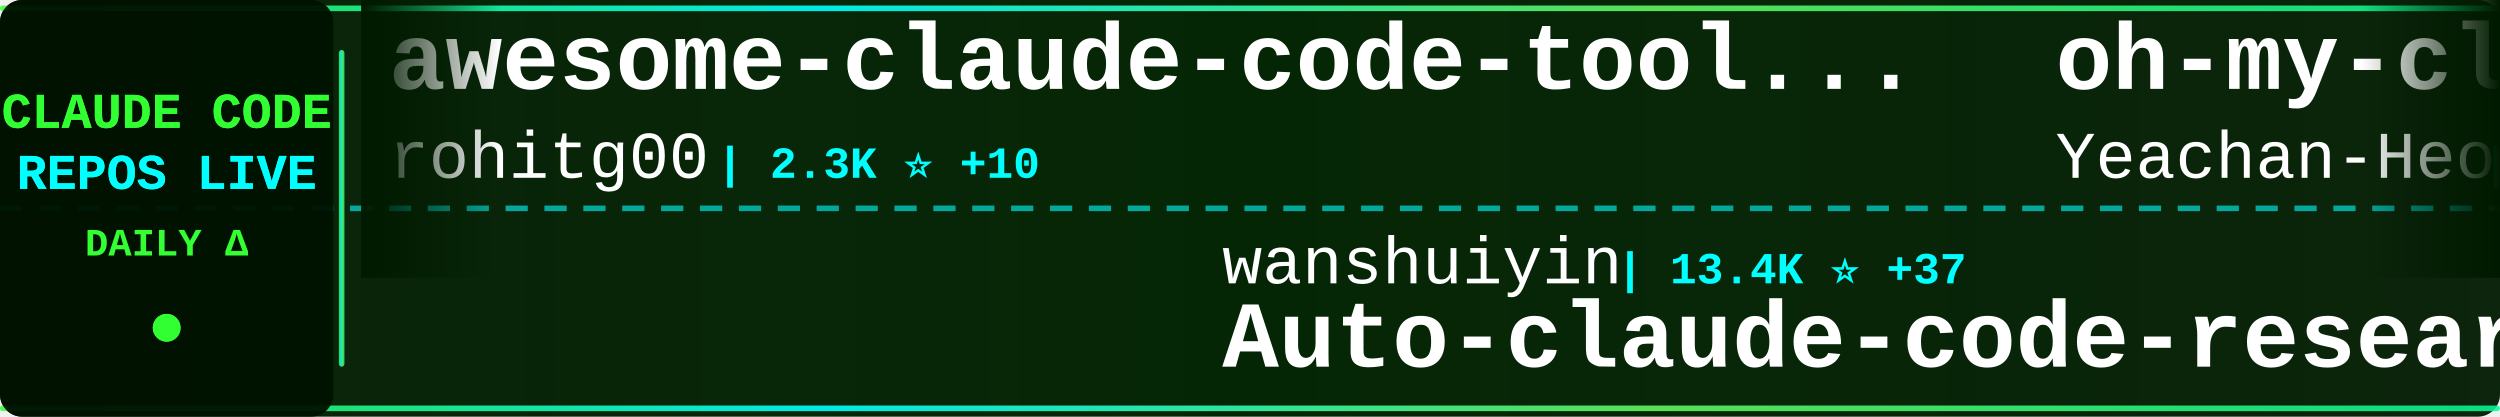
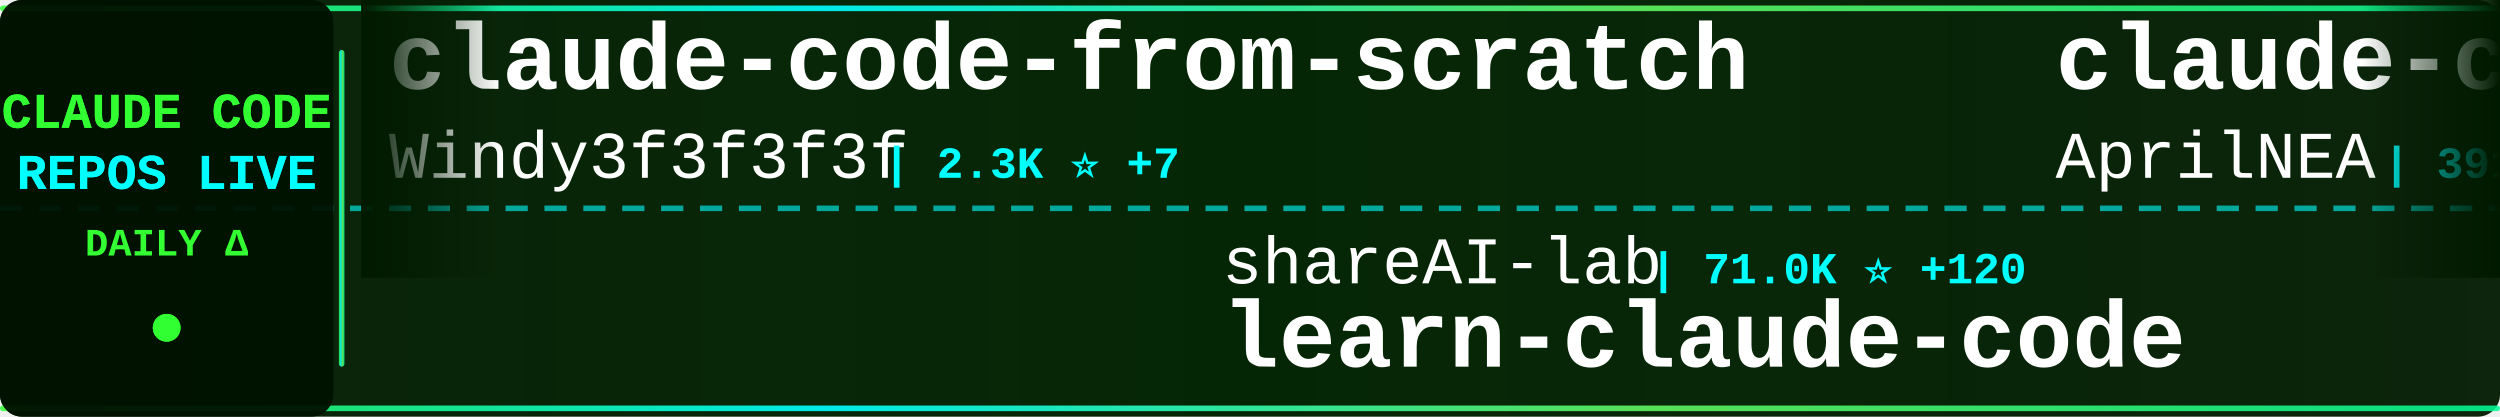
<svg xmlns="http://www.w3.org/2000/svg" width="900" height="150">
  <defs>
    <linearGradient id="tickerBg" x1="0%" y1="0%" x2="100%" y2="0%">
      <stop offset="0%" style="stop-color:#001a00;stop-opacity:0.95" />
      <stop offset="50%" style="stop-color:#002200;stop-opacity:0.98" />
      <stop offset="100%" style="stop-color:#001a00;stop-opacity:0.95" />
    </linearGradient>
    <linearGradient id="borderGrad" x1="0%" y1="0%" x2="100%" y2="0%">
      <stop offset="0%" style="stop-color:#33ff33;stop-opacity:0.85">
        <animate attributeName="stop-opacity" values="0.85;1;0.85" dur="2s" repeatCount="indefinite" />
      </stop>
      <stop offset="33%" style="stop-color:#00ffff;stop-opacity:0.9">
        <animate attributeName="stop-opacity" values="0.9;1;0.9" dur="2.2s" repeatCount="indefinite" />
      </stop>
      <stop offset="66%" style="stop-color:#66ff66;stop-opacity:0.85">
        <animate attributeName="stop-opacity" values="0.85;1;0.85" dur="1.8s" repeatCount="indefinite" />
      </stop>
      <stop offset="100%" style="stop-color:#00ff99;stop-opacity:0.85">
        <animate attributeName="stop-opacity" values="0.85;1;0.85" dur="2s" repeatCount="indefinite" />
      </stop>
    </linearGradient>
    <filter id="textGlow">
      <feGaussianBlur stdDeviation="0.1" result="coloredBlur" />
      <feMerge>
        <feMergeNode in="coloredBlur" />
        <feMergeNode in="SourceGraphic" />
      </feMerge>
    </filter>
    <filter id="metricGlow">
      <feGaussianBlur stdDeviation="0.2" result="coloredBlur" />
      <feMerge>
        <feMergeNode in="coloredBlur" />
        <feMergeNode in="SourceGraphic" />
      </feMerge>
    </filter>
    <linearGradient id="leftFade" x1="0%" y1="0%" x2="100%" y2="0%">
      <stop offset="0%" style="stop-color:#001a00;stop-opacity:1" />
      <stop offset="100%" style="stop-color:#001a00;stop-opacity:0" />
    </linearGradient>
    <linearGradient id="rightFade" x1="0%" y1="0%" x2="100%" y2="0%">
      <stop offset="0%" style="stop-color:#001a00;stop-opacity:0" />
      <stop offset="100%" style="stop-color:#001a00;stop-opacity:1" />
    </linearGradient>
  </defs>
  <rect width="900" height="150" fill="url(#tickerBg)" rx="8" />
  <rect x="0" y="2" width="900" height="2" fill="url(#borderGrad)" rx="1" />
  <rect x="0" y="146" width="900" height="2" fill="url(#borderGrad)" rx="1" />
  <line x1="0" y1="75" x2="900" y2="75" stroke="#00ffff" stroke-width="2" stroke-dasharray="8 6" opacity="0.6" />
  <rect x="0" y="0" width="120" height="150" fill="#001100" opacity="0.95" rx="8" />
  <text x="60" y="46" font-family="'Courier New', monospace" font-size="18" font-weight="bold" fill="#33ff33" text-anchor="middle" filter="url(#textGlow)">
    CLAUDE CODE
  </text>
  <text x="60" y="68" font-family="'Courier New', monospace" font-size="18" font-weight="bold" fill="#00ffff" text-anchor="middle" filter="url(#textGlow)">
    REPOS LIVE
  </text>
  <text x="60" y="92" font-family="'Courier New', monospace" font-size="14" font-weight="bold" fill="#33ff33" text-anchor="middle">
    DAILY Δ
  </text>
  <circle cx="60" cy="118" r="5" fill="#33ff33" filter="url(#metricGlow)">
    <animate attributeName="r" values="4;6;4" dur="1.5s" repeatCount="indefinite" />
    <animate attributeName="opacity" values="0.6;1;0.6" dur="1.5s" repeatCount="indefinite" />
  </circle>
  <rect x="122" y="18" width="2" height="114" fill="url(#borderGrad)" rx="1" />
  <clipPath id="tickerClip">
    <rect x="130" y="0" width="770" height="150" />
  </clipPath>
  <g clip-path="url(#tickerClip)">
    <g id="tickerItems">
      <animateTransform attributeName="transform" attributeType="XML" type="translate" from="0 0" to="-3000 0" dur="54s" repeatCount="indefinite" />
      <g transform="translate(0, 0)">
-         <text x="140" y="32" font-family="'Courier New', monospace" font-size="34" font-weight="bold" fill="#ffffff">awesome-claude-code-tool...</text>
-         <text x="140" y="64" font-family="'Courier New', monospace" font-size="24" font-weight="normal" fill="#ffffff" opacity="1.0">rohitg00</text>
-         <text x="258" y="64" font-family="'Courier New', monospace" font-size="16" font-weight="bold" fill="#00ffff"> | 2.3K ⭐ +10</text>
+         <text x="140" y="32" font-family="'Courier New', monospace" font-size="34" font-weight="bold" fill="#ffffff">claude-code-from-scratch</text>
+         <text x="140" y="64" font-family="'Courier New', monospace" font-size="24" font-weight="normal" fill="#ffffff" opacity="1.0">Windy3f3f3f3f</text>
+         <text x="318" y="64" font-family="'Courier New', monospace" font-size="16" font-weight="bold" fill="#00ffff"> | 2.3K ⭐ +7</text>
      </g>
      <g transform="translate(300, 0)">
-         <text x="140" y="102" font-family="'Courier New', monospace" font-size="24" font-weight="normal" fill="#ffffff" opacity="1.0">wanshuiyin</text>
-         <text x="282" y="102" font-family="'Courier New', monospace" font-size="16" font-weight="bold" fill="#00ffff"> | 13.4K ⭐ +37</text>
-         <text x="140" y="132" font-family="'Courier New', monospace" font-size="34" font-weight="bold" fill="#ffffff">Auto-claude-code-researc...</text>
+         <text x="140" y="102" font-family="'Courier New', monospace" font-size="24" font-weight="normal" fill="#ffffff" opacity="1.0">shareAI-lab</text>
+         <text x="294" y="102" font-family="'Courier New', monospace" font-size="16" font-weight="bold" fill="#00ffff"> | 71.0K ⭐ +120</text>
+         <text x="140" y="132" font-family="'Courier New', monospace" font-size="34" font-weight="bold" fill="#ffffff">learn-claude-code</text>
      </g>
      <g transform="translate(600, 0)">
-         <text x="140" y="32" font-family="'Courier New', monospace" font-size="34" font-weight="bold" fill="#ffffff">oh-my-claudecode</text>
-         <text x="140" y="64" font-family="'Courier New', monospace" font-size="24" font-weight="normal" fill="#ffffff" opacity="1.0">Yeachan-Heo</text>
-         <text x="294" y="64" font-family="'Courier New', monospace" font-size="16" font-weight="bold" fill="#00ffff"> | 37.8K ⭐ +32</text>
+         <text x="140" y="32" font-family="'Courier New', monospace" font-size="34" font-weight="bold" fill="#ffffff">claude-code-source</text>
+         <text x="140" y="64" font-family="'Courier New', monospace" font-size="24" font-weight="normal" fill="#ffffff" opacity="1.0">AprilNEA</text>
+         <text x="258" y="64" font-family="'Courier New', monospace" font-size="16" font-weight="bold" fill="#00ffff"> | 391 ⭐</text>
      </g>
      <g transform="translate(900, 0)">
-         <text x="140" y="102" font-family="'Courier New', monospace" font-size="24" font-weight="normal" fill="#ffffff" opacity="1.0">nicedreamzapp</text>
-         <text x="318" y="102" font-family="'Courier New', monospace" font-size="16" font-weight="bold" fill="#00ffff"> | 2.9K ⭐ +1</text>
-         <text x="140" y="132" font-family="'Courier New', monospace" font-size="34" font-weight="bold" fill="#ffffff">claude-code-local</text>
+         <text x="140" y="102" font-family="'Courier New', monospace" font-size="24" font-weight="normal" fill="#ffffff" opacity="1.0">Alishahryar1</text>
+         <text x="306" y="102" font-family="'Courier New', monospace" font-size="16" font-weight="bold" fill="#00ffff"> | 40.1K ⭐ +156</text>
+         <text x="140" y="132" font-family="'Courier New', monospace" font-size="34" font-weight="bold" fill="#ffffff">free-claude-code</text>
      </g>
      <g transform="translate(1200, 0)">
-         <text x="140" y="32" font-family="'Courier New', monospace" font-size="34" font-weight="bold" fill="#ffffff">arcads-claude-code</text>
-         <text x="140" y="64" font-family="'Courier New', monospace" font-size="24" font-weight="normal" fill="#ffffff" opacity="1.0">krusemediallc</text>
-         <text x="318" y="64" font-family="'Courier New', monospace" font-size="16" font-weight="bold" fill="#00ffff"> | 1.0K ⭐ +4</text>
+         <text x="140" y="32" font-family="'Courier New', monospace" font-size="34" font-weight="bold" fill="#ffffff">claude-code-best-practic...</text>
+         <text x="140" y="64" font-family="'Courier New', monospace" font-size="24" font-weight="normal" fill="#ffffff" opacity="1.0">shanraisshan</text>
+         <text x="306" y="64" font-family="'Courier New', monospace" font-size="16" font-weight="bold" fill="#00ffff"> | 62.6K ⭐ +71</text>
      </g>
      <g transform="translate(1500, 0)">
-         <text x="140" y="102" font-family="'Courier New', monospace" font-size="24" font-weight="normal" fill="#ffffff" opacity="1.0">ponponon</text>
-         <text x="258" y="102" font-family="'Courier New', monospace" font-size="16" font-weight="bold" fill="#00ffff"> | 2.3K ⭐</text>
-         <text x="140" y="132" font-family="'Courier New', monospace" font-size="34" font-weight="bold" fill="#ffffff">claude_code_src</text>
+         <text x="140" y="102" font-family="'Courier New', monospace" font-size="24" font-weight="normal" fill="#ffffff" opacity="1.0">disler</text>
+         <text x="234" y="102" font-family="'Courier New', monospace" font-size="16" font-weight="bold" fill="#00ffff"> | 3.8K ⭐ +1</text>
+         <text x="140" y="132" font-family="'Courier New', monospace" font-size="34" font-weight="bold" fill="#ffffff">claude-code-hooks-master...</text>
      </g>
      <g transform="translate(1800, 0)">
-         <text x="140" y="32" font-family="'Courier New', monospace" font-size="34" font-weight="bold" fill="#ffffff">claude-code-security-rev...</text>
-         <text x="140" y="64" font-family="'Courier New', monospace" font-size="24" font-weight="normal" fill="#ffffff" opacity="1.0">anthropics</text>
-         <text x="282" y="64" font-family="'Courier New', monospace" font-size="16" font-weight="bold" fill="#00ffff"> | 5.5K ⭐ +10</text>
+         <text x="140" y="32" font-family="'Courier New', monospace" font-size="34" font-weight="bold" fill="#ffffff">claude-code-source-code-...</text>
+         <text x="140" y="64" font-family="'Courier New', monospace" font-size="24" font-weight="normal" fill="#ffffff" opacity="1.0">ghuntley</text>
+         <text x="258" y="64" font-family="'Courier New', monospace" font-size="16" font-weight="bold" fill="#00ffff"> | 987 ⭐</text>
      </g>
      <g transform="translate(2100, 0)">
-         <text x="140" y="102" font-family="'Courier New', monospace" font-size="24" font-weight="normal" fill="#ffffff" opacity="1.0">digitalsamba</text>
-         <text x="306" y="102" font-family="'Courier New', monospace" font-size="16" font-weight="bold" fill="#00ffff"> | 1.7K ⭐ +6</text>
-         <text x="140" y="132" font-family="'Courier New', monospace" font-size="34" font-weight="bold" fill="#ffffff">claude-code-video-toolki...</text>
+         <text x="140" y="102" font-family="'Courier New', monospace" font-size="24" font-weight="normal" fill="#ffffff" opacity="1.0">hangsman</text>
+         <text x="258" y="102" font-family="'Courier New', monospace" font-size="16" font-weight="bold" fill="#00ffff"> | 787 ⭐</text>
+         <text x="140" y="132" font-family="'Courier New', monospace" font-size="34" font-weight="bold" fill="#ffffff">claude-code-source</text>
      </g>
      <g transform="translate(2400, 0)">
-         <text x="140" y="32" font-family="'Courier New', monospace" font-size="34" font-weight="bold" fill="#ffffff">claude-code-book</text>
-         <text x="140" y="64" font-family="'Courier New', monospace" font-size="24" font-weight="normal" fill="#ffffff" opacity="1.0">lintsinghua</text>
-         <text x="294" y="64" font-family="'Courier New', monospace" font-size="16" font-weight="bold" fill="#00ffff"> | 3.9K ⭐ +10</text>
+         <text x="140" y="32" font-family="'Courier New', monospace" font-size="34" font-weight="bold" fill="#ffffff">claude-code-webui</text>
+         <text x="140" y="64" font-family="'Courier New', monospace" font-size="24" font-weight="normal" fill="#ffffff" opacity="1.0">sugyan</text>
+         <text x="234" y="64" font-family="'Courier New', monospace" font-size="16" font-weight="bold" fill="#00ffff"> | 1.1K ⭐</text>
      </g>
      <g transform="translate(2700, 0)">
-         <text x="140" y="102" font-family="'Courier New', monospace" font-size="24" font-weight="normal" fill="#ffffff" opacity="1.0">jeremylongshore</text>
-         <text x="342" y="102" font-family="'Courier New', monospace" font-size="16" font-weight="bold" fill="#00ffff"> | 2.5K ⭐ +5</text>
-         <text x="140" y="132" font-family="'Courier New', monospace" font-size="34" font-weight="bold" fill="#ffffff">claude-code-plugins-plus...</text>
+         <text x="140" y="102" font-family="'Courier New', monospace" font-size="24" font-weight="normal" fill="#ffffff" opacity="1.0">carlvellotti</text>
+         <text x="306" y="102" font-family="'Courier New', monospace" font-size="16" font-weight="bold" fill="#00ffff"> | 2.1K ⭐ +5</text>
+         <text x="140" y="132" font-family="'Courier New', monospace" font-size="34" font-weight="bold" fill="#ffffff">claude-code-pm-course</text>
      </g>
      <g transform="translate(3000, 0)">
-         <text x="140" y="32" font-family="'Courier New', monospace" font-size="34" font-weight="bold" fill="#ffffff">awesome-claude-code-tool...</text>
-         <text x="140" y="64" font-family="'Courier New', monospace" font-size="24" font-weight="normal" fill="#ffffff" opacity="1.0">rohitg00</text>
-         <text x="258" y="64" font-family="'Courier New', monospace" font-size="16" font-weight="bold" fill="#00ffff"> | 2.3K ⭐ +10</text>
+         <text x="140" y="32" font-family="'Courier New', monospace" font-size="34" font-weight="bold" fill="#ffffff">claude-code-from-scratch</text>
+         <text x="140" y="64" font-family="'Courier New', monospace" font-size="24" font-weight="normal" fill="#ffffff" opacity="1.0">Windy3f3f3f3f</text>
+         <text x="318" y="64" font-family="'Courier New', monospace" font-size="16" font-weight="bold" fill="#00ffff"> | 2.3K ⭐ +7</text>
      </g>
      <g transform="translate(3300, 0)">
-         <text x="140" y="102" font-family="'Courier New', monospace" font-size="24" font-weight="normal" fill="#ffffff" opacity="1.0">wanshuiyin</text>
-         <text x="282" y="102" font-family="'Courier New', monospace" font-size="16" font-weight="bold" fill="#00ffff"> | 13.4K ⭐ +37</text>
-         <text x="140" y="132" font-family="'Courier New', monospace" font-size="34" font-weight="bold" fill="#ffffff">Auto-claude-code-researc...</text>
+         <text x="140" y="102" font-family="'Courier New', monospace" font-size="24" font-weight="normal" fill="#ffffff" opacity="1.0">shareAI-lab</text>
+         <text x="294" y="102" font-family="'Courier New', monospace" font-size="16" font-weight="bold" fill="#00ffff"> | 71.0K ⭐ +120</text>
+         <text x="140" y="132" font-family="'Courier New', monospace" font-size="34" font-weight="bold" fill="#ffffff">learn-claude-code</text>
      </g>
      <g transform="translate(3600, 0)">
-         <text x="140" y="32" font-family="'Courier New', monospace" font-size="34" font-weight="bold" fill="#ffffff">oh-my-claudecode</text>
-         <text x="140" y="64" font-family="'Courier New', monospace" font-size="24" font-weight="normal" fill="#ffffff" opacity="1.0">Yeachan-Heo</text>
-         <text x="294" y="64" font-family="'Courier New', monospace" font-size="16" font-weight="bold" fill="#00ffff"> | 37.8K ⭐ +32</text>
+         <text x="140" y="32" font-family="'Courier New', monospace" font-size="34" font-weight="bold" fill="#ffffff">claude-code-source</text>
+         <text x="140" y="64" font-family="'Courier New', monospace" font-size="24" font-weight="normal" fill="#ffffff" opacity="1.0">AprilNEA</text>
+         <text x="258" y="64" font-family="'Courier New', monospace" font-size="16" font-weight="bold" fill="#00ffff"> | 391 ⭐</text>
      </g>
      <g transform="translate(3900, 0)">
-         <text x="140" y="102" font-family="'Courier New', monospace" font-size="24" font-weight="normal" fill="#ffffff" opacity="1.0">nicedreamzapp</text>
-         <text x="318" y="102" font-family="'Courier New', monospace" font-size="16" font-weight="bold" fill="#00ffff"> | 2.9K ⭐ +1</text>
-         <text x="140" y="132" font-family="'Courier New', monospace" font-size="34" font-weight="bold" fill="#ffffff">claude-code-local</text>
+         <text x="140" y="102" font-family="'Courier New', monospace" font-size="24" font-weight="normal" fill="#ffffff" opacity="1.0">Alishahryar1</text>
+         <text x="306" y="102" font-family="'Courier New', monospace" font-size="16" font-weight="bold" fill="#00ffff"> | 40.1K ⭐ +156</text>
+         <text x="140" y="132" font-family="'Courier New', monospace" font-size="34" font-weight="bold" fill="#ffffff">free-claude-code</text>
      </g>
    </g>
  </g>
  <rect x="130" y="0" width="50" height="100" fill="url(#leftFade)" />
  <rect x="850" y="0" width="50" height="100" fill="url(#rightFade)" />
</svg>
